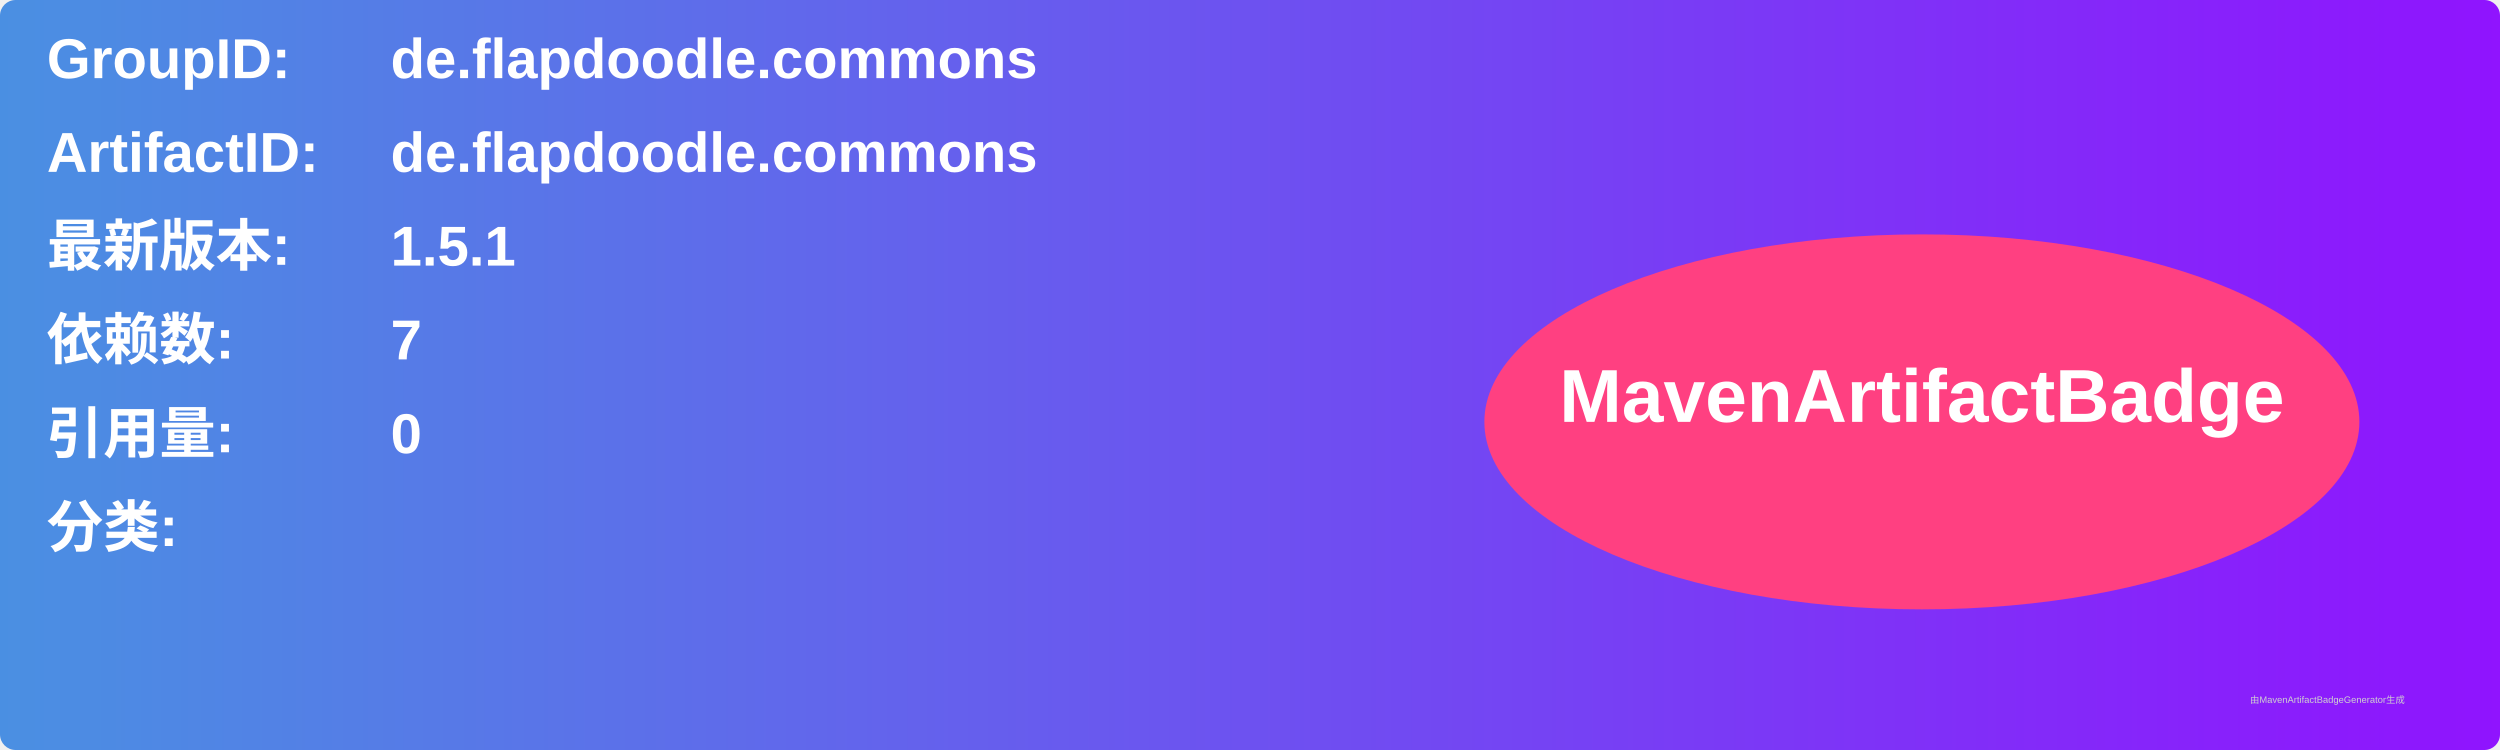
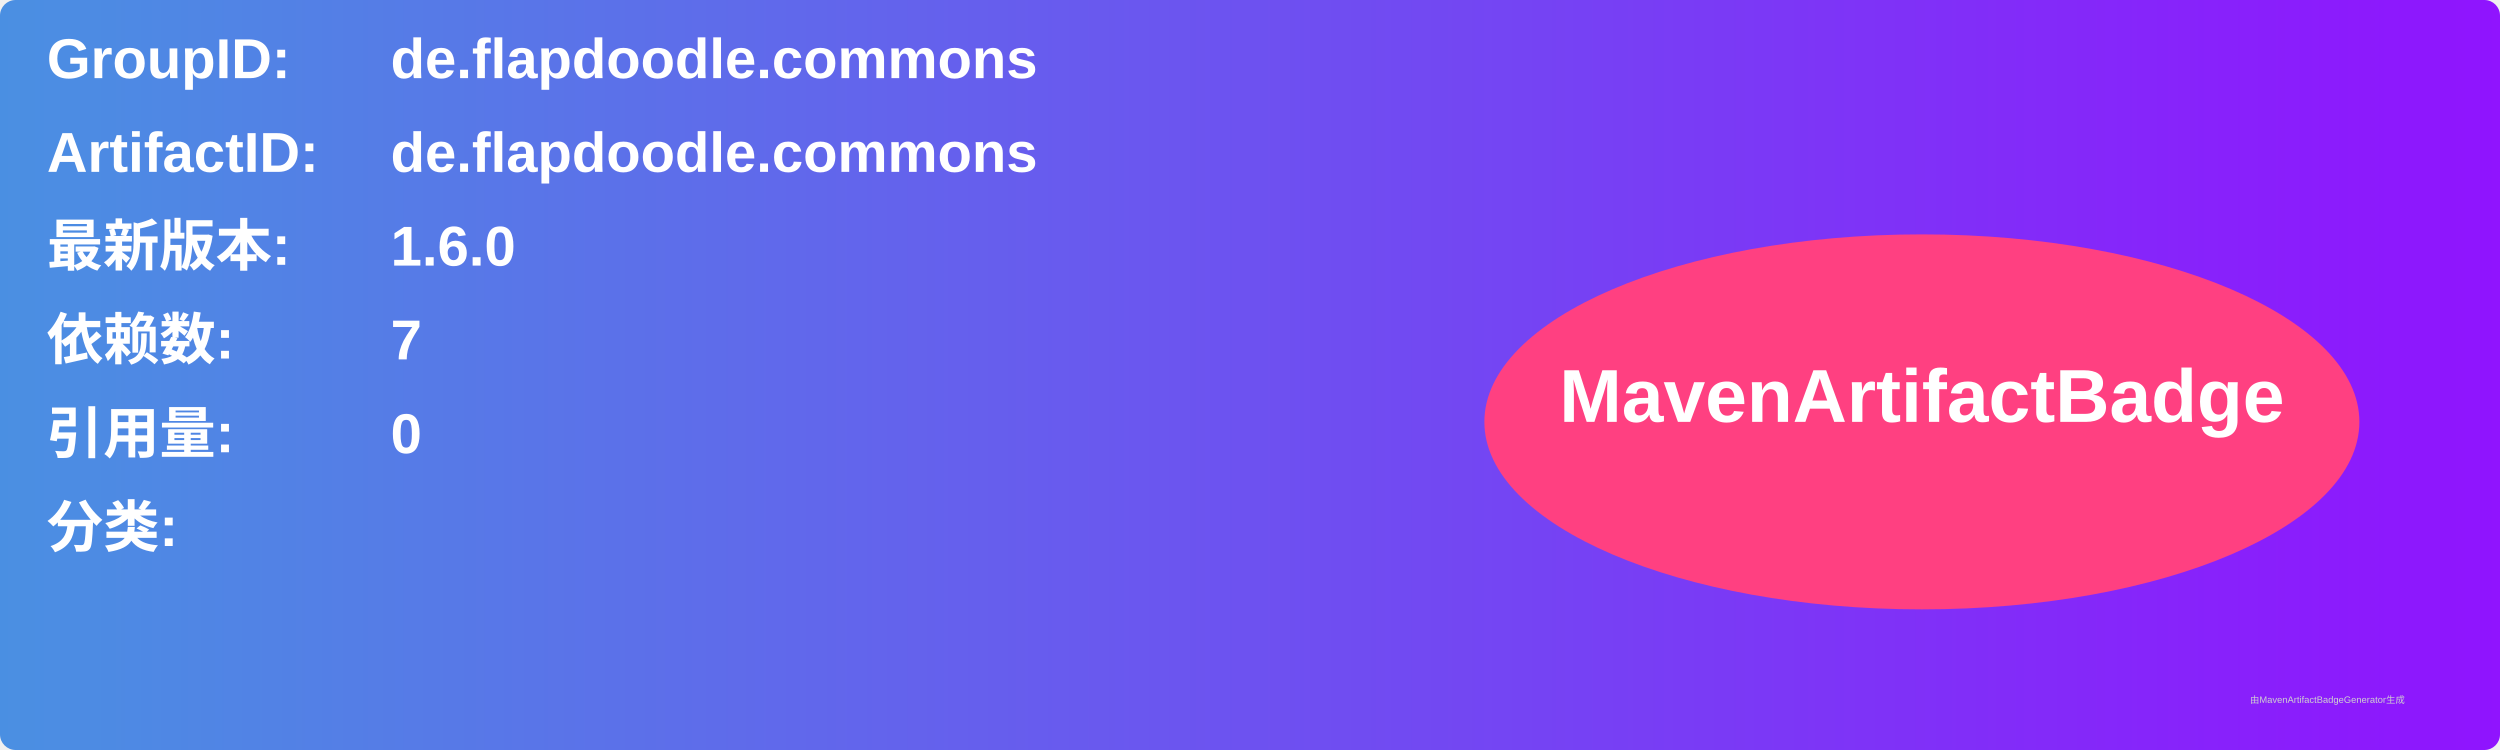
<svg xmlns="http://www.w3.org/2000/svg" width="800" height="240" viewBox="0 0 800 240">
  <linearGradient id="grad" x1="0%" y1="0%" x2="100%" y2="0%">
    <stop offset="0%" stop-color="#4a90e2" />
    <stop offset="100%" stop-color="#9013fe" />
  </linearGradient>
  <rect width="100%" height="100%" rx="5" ry="5" fill="url(#grad)" />
  <g transform="translate(15, 15)">
    <text x="0" y="10" font-family="Arial" font-size="18" fill="white" font-weight="bold" width="260">GroupID:</text>
    <text x="110" y="10" font-family="Arial" font-size="18" fill="white" font-weight="bold" width="460">de.flapdoodle.commons</text>
    <text x="0" y="40" font-family="Arial" font-size="18" fill="white" font-weight="bold" width="260">ArtifactID:</text>
    <text x="110" y="40" font-family="Arial" font-size="18" fill="white" font-weight="bold" width="460">de.flapdoodle.commons</text>
    <text x="0" y="70" font-family="Arial" font-size="18" fill="white" font-weight="bold">最新版本:</text>
    <text x="110" y="70" font-family="Arial" font-size="18" fill="white" font-weight="bold">
-       <tspan font-weight="bold">1.5.1</tspan>
+       <tspan font-weight="bold">1.6.0</tspan>
    </text>
    <text x="0" y="100" font-family="Arial" font-size="18" fill="white" font-weight="bold">依赖数: </text>
    <text x="110" y="100" font-family="Arial" font-size="18" fill="white">
      <tspan font-weight="bold">7</tspan>
    </text>
    <text x="0" y="130" font-family="Arial" font-size="18" fill="white" font-weight="bold">引用量: </text>
    <text x="110" y="130" font-family="Arial" font-size="18" fill="white">
      <tspan font-weight="bold">0</tspan>
    </text>
    <text x="0" y="160" font-family="Arial" font-size="18" fill="white" font-weight="bold">分类:</text>
    <text x="10" y="190" font-family="Arial" font-size="10" fill="white">
      <tspan font-weight="bold" />
    </text>
    <ellipse cx="600" cy="120" rx="140" ry="60" fill="#ff4081" />
    <text x="600" y="120" text-anchor="middle" font-family="Arial" font-size="24" fill="white" font-weight="bold">MavenArtifactBadge</text>
  </g>
  <text x="720" y="225" font-family="Arial" font-size="3" fill="#d0d0d0">由MavenArtifactBadgeGenerator生成</text>
</svg>
